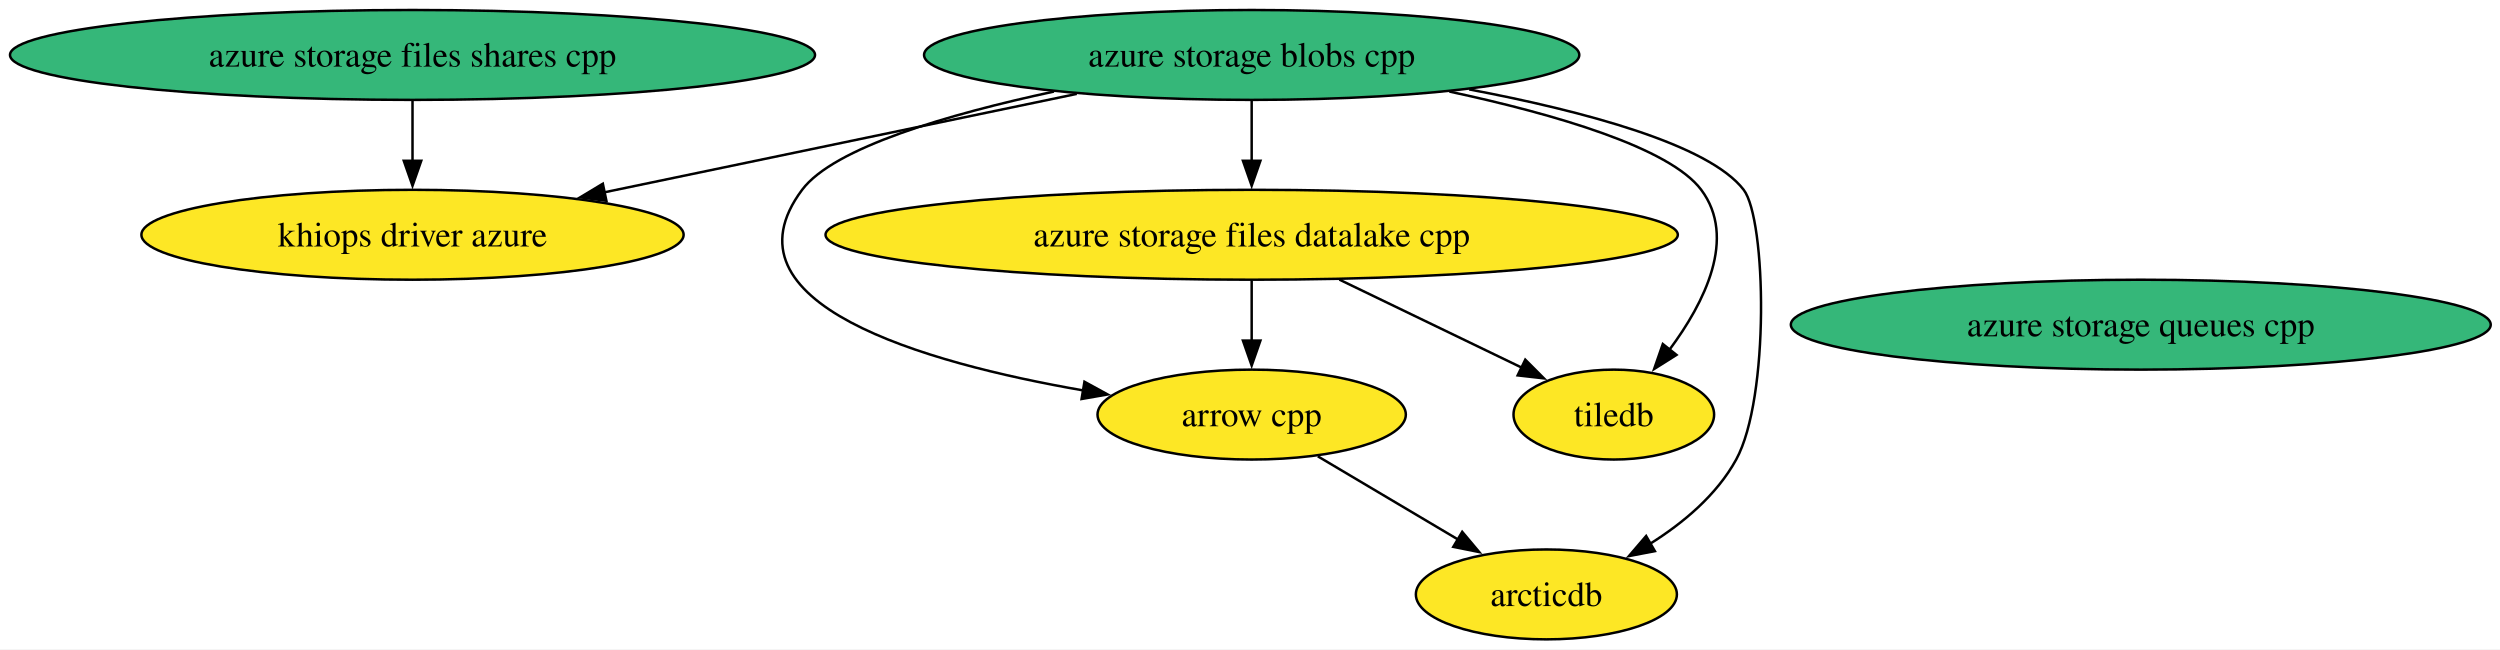
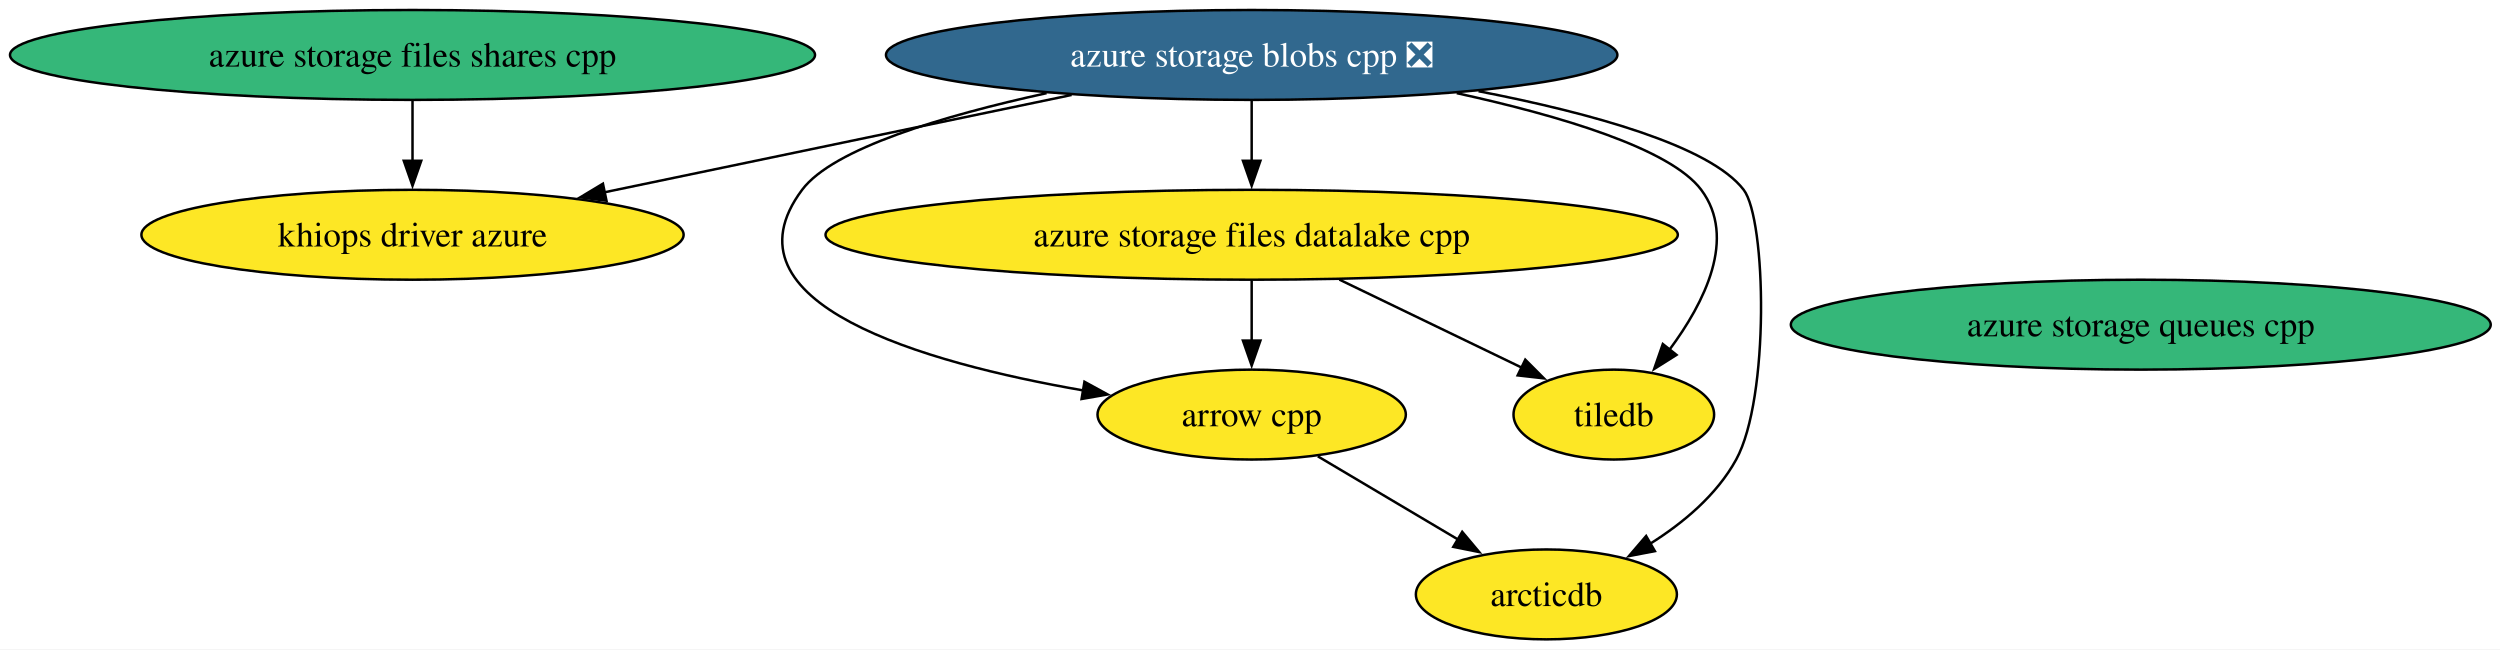
<svg xmlns="http://www.w3.org/2000/svg" xmlns:xlink="http://www.w3.org/1999/xlink" width="1001pt" height="260pt" viewBox="0.00 0.00 1001.00 260.00">
  <g id="graph0" class="graph" transform="scale(1 1) rotate(0) translate(4 256)">
    <polygon fill="white" stroke="none" points="-4,4 -4,-256 997.29,-256 997.29,4 -4,4" />
    <g id="node1" class="node">
      <g id="a_node1">
        <a xlink:href="https://github.com/conda-forge/arrow-cpp-feedstock" xlink:title="arrow cpp">
          <ellipse fill="#fde725" stroke="black" cx="497.17" cy="-90" rx="61.73" ry="18" />
          <text xml:space="preserve" text-anchor="middle" x="497.17" y="-85.33" font-family="Times,serif" font-size="14.00">arrow cpp</text>
        </a>
      </g>
    </g>
    <g id="node3" class="node">
      <g id="a_node3">
        <a xlink:href="https://github.com/conda-forge/arcticdb-feedstock" xlink:title="arcticdb">
          <ellipse fill="#fde725" stroke="black" cx="615.17" cy="-18" rx="52.26" ry="18" />
          <text xml:space="preserve" text-anchor="middle" x="615.17" y="-13.32" font-family="Times,serif" font-size="14.00">arcticdb</text>
        </a>
      </g>
    </g>
    <g id="edge1" class="edge">
      <path fill="none" stroke="black" d="M523.65,-73.29C540.2,-63.47 561.71,-50.71 579.72,-40.03" />
      <polygon fill="black" stroke="black" points="581.47,-43.06 588.28,-34.95 577.89,-37.04 581.47,-43.06" />
    </g>
    <g id="node2" class="node">
      <g id="a_node2">
        <a xlink:href="https://github.com/conda-forge/tiledb-feedstock" xlink:title="tiledb">
          <ellipse fill="#fde725" stroke="black" cx="642.17" cy="-90" rx="40.16" ry="18" />
          <text xml:space="preserve" text-anchor="middle" x="642.17" y="-85.33" font-family="Times,serif" font-size="14.00">tiledb</text>
        </a>
      </g>
    </g>
    <g id="node4" class="node">
      <g id="a_node4">
        <a xlink:href="https://github.com/conda-forge/azure-storage-queues-cpp-feedstock" xlink:title="azure storage queues cpp">
          <ellipse fill="#35b779" stroke="black" cx="853.17" cy="-126" rx="140.12" ry="18" />
          <text xml:space="preserve" text-anchor="middle" x="853.17" y="-121.33" font-family="Times,serif" font-size="14.00">azure storage queues cpp</text>
        </a>
      </g>
    </g>
    <g id="node5" class="node">
      <g id="a_node5">
        <a xlink:href="https://github.com/conda-forge/azure-storage-files-datalake-cpp-feedstock" xlink:title="azure storage files datalake cpp">
          <ellipse fill="#fde725" stroke="black" cx="497.17" cy="-162" rx="170.63" ry="18" />
          <text xml:space="preserve" text-anchor="middle" x="497.17" y="-157.32" font-family="Times,serif" font-size="14.00">azure storage files datalake cpp</text>
        </a>
      </g>
    </g>
    <g id="edge2" class="edge">
      <path fill="none" stroke="black" d="M497.17,-143.7C497.17,-136.41 497.17,-127.73 497.17,-119.54" />
      <polygon fill="black" stroke="black" points="500.67,-119.62 497.17,-109.62 493.67,-119.62 500.67,-119.62" />
    </g>
    <g id="edge3" class="edge">
      <path fill="none" stroke="black" d="M532.27,-144.05C554.41,-133.37 582.96,-119.58 605.41,-108.75" />
      <polygon fill="black" stroke="black" points="606.72,-112 614.2,-104.5 603.67,-105.7 606.72,-112" />
    </g>
    <g id="node6" class="node">
      <g id="a_node6">
        <a xlink:href="https://github.com/conda-forge/azure-storage-files-shares-cpp-feedstock" xlink:title="azure storage files shares cpp">
          <ellipse fill="#35b779" stroke="black" cx="161.17" cy="-234" rx="161.17" ry="18" />
          <text xml:space="preserve" text-anchor="middle" x="161.17" y="-229.32" font-family="Times,serif" font-size="14.00">azure storage files shares cpp</text>
        </a>
      </g>
    </g>
    <g id="node8" class="node">
      <g id="a_node8">
        <a xlink:href="https://github.com/conda-forge/khiops-driver-azure-feedstock" xlink:title="khiops driver azure">
          <ellipse fill="#fde725" stroke="black" cx="161.17" cy="-162" rx="108.55" ry="18" />
          <text xml:space="preserve" text-anchor="middle" x="161.17" y="-157.32" font-family="Times,serif" font-size="14.00">khiops driver azure</text>
        </a>
      </g>
    </g>
    <g id="edge4" class="edge">
      <path fill="none" stroke="black" d="M161.17,-215.7C161.17,-208.41 161.17,-199.73 161.17,-191.54" />
      <polygon fill="black" stroke="black" points="164.67,-191.62 161.17,-181.62 157.67,-191.62 164.67,-191.62" />
    </g>
    <g id="node7" class="node">
      <g id="a_node7">
-         <a xlink:href="https://github.com/conda-forge/azure-storage-blobs-cpp-feedstock" xlink:title="azure storage blobs cpp">
-           <ellipse fill="#35b779" stroke="black" cx="497.17" cy="-234" rx="131.18" ry="18" />
-           <text xml:space="preserve" text-anchor="middle" x="497.17" y="-229.32" font-family="Times,serif" font-size="14.00">azure storage blobs cpp</text>
+         <a xlink:href="https://github.com/conda-forge/azure-storage-blobs-cpp-feedstock/pull/33" xlink:title="azure storage blobs cpp ❎">
+           <ellipse fill="#31688e" stroke="black" cx="497.17" cy="-234" rx="146.43" ry="18" />
+           <text xml:space="preserve" text-anchor="middle" x="497.17" y="-229.32" font-family="Times,serif" font-size="14.00" fill="white">azure storage blobs cpp ❎</text>
        </a>
      </g>
    </g>
    <g id="edge6" class="edge">
-       <path fill="none" stroke="black" d="M418,-219.34C375.71,-210.26 329.8,-196.89 317.17,-180 283.14,-134.51 365.37,-110.87 429.64,-99.69" />
+       <path fill="none" stroke="black" d="M415.06,-218.7C373.6,-209.63 329.51,-196.5 317.17,-180 283.14,-134.51 365.37,-110.87 429.64,-99.69" />
      <polygon fill="black" stroke="black" points="430.21,-103.15 439.5,-98.06 429.06,-96.24 430.21,-103.15" />
    </g>
    <g id="edge9" class="edge">
-       <path fill="none" stroke="black" d="M576.33,-219.34C618.62,-210.26 664.53,-196.89 677.17,-180 691.54,-160.78 678.52,-134.88 664.46,-115.98" />
+       <path fill="none" stroke="black" d="M579.27,-218.7C620.73,-209.63 664.82,-196.5 677.17,-180 691.54,-160.78 678.52,-134.88 664.46,-115.98" />
      <polygon fill="black" stroke="black" points="667.27,-113.9 658.31,-108.25 661.79,-118.26 667.27,-113.9" />
    </g>
    <g id="edge5" class="edge">
-       <path fill="none" stroke="black" d="M584.25,-220.2C630.35,-211.45 680.27,-198.13 694.17,-180 703.22,-168.18 704.63,-96.55 691.17,-72 683.38,-57.81 669.98,-46.59 656.58,-38.2" />
+       <path fill="none" stroke="black" d="M588.01,-219.47C633.04,-210.72 680.64,-197.64 694.17,-180 703.22,-168.18 704.63,-96.55 691.17,-72 683.38,-57.81 669.98,-46.59 656.58,-38.2" />
      <polygon fill="black" stroke="black" points="658.62,-35.33 648.21,-33.34 655.11,-41.39 658.62,-35.33" />
    </g>
    <g id="edge7" class="edge">
      <path fill="none" stroke="black" d="M497.17,-215.7C497.17,-208.41 497.17,-199.73 497.17,-191.54" />
      <polygon fill="black" stroke="black" points="500.67,-191.62 497.17,-181.62 493.67,-191.62 500.67,-191.62" />
    </g>
    <g id="edge8" class="edge">
-       <path fill="none" stroke="black" d="M427.14,-218.41C371.87,-206.9 294.87,-190.85 237.93,-178.99" />
-       <polygon fill="black" stroke="black" points="238.81,-175.6 228.3,-176.99 237.38,-182.45 238.81,-175.6" />
+       <path fill="none" stroke="black" d="M425.08,-217.98C369.95,-206.5 294.08,-190.69 237.84,-178.97" />
+       <polygon fill="black" stroke="black" points="238.85,-175.61 228.34,-177 237.42,-182.46 238.85,-175.61" />
    </g>
  </g>
</svg>
